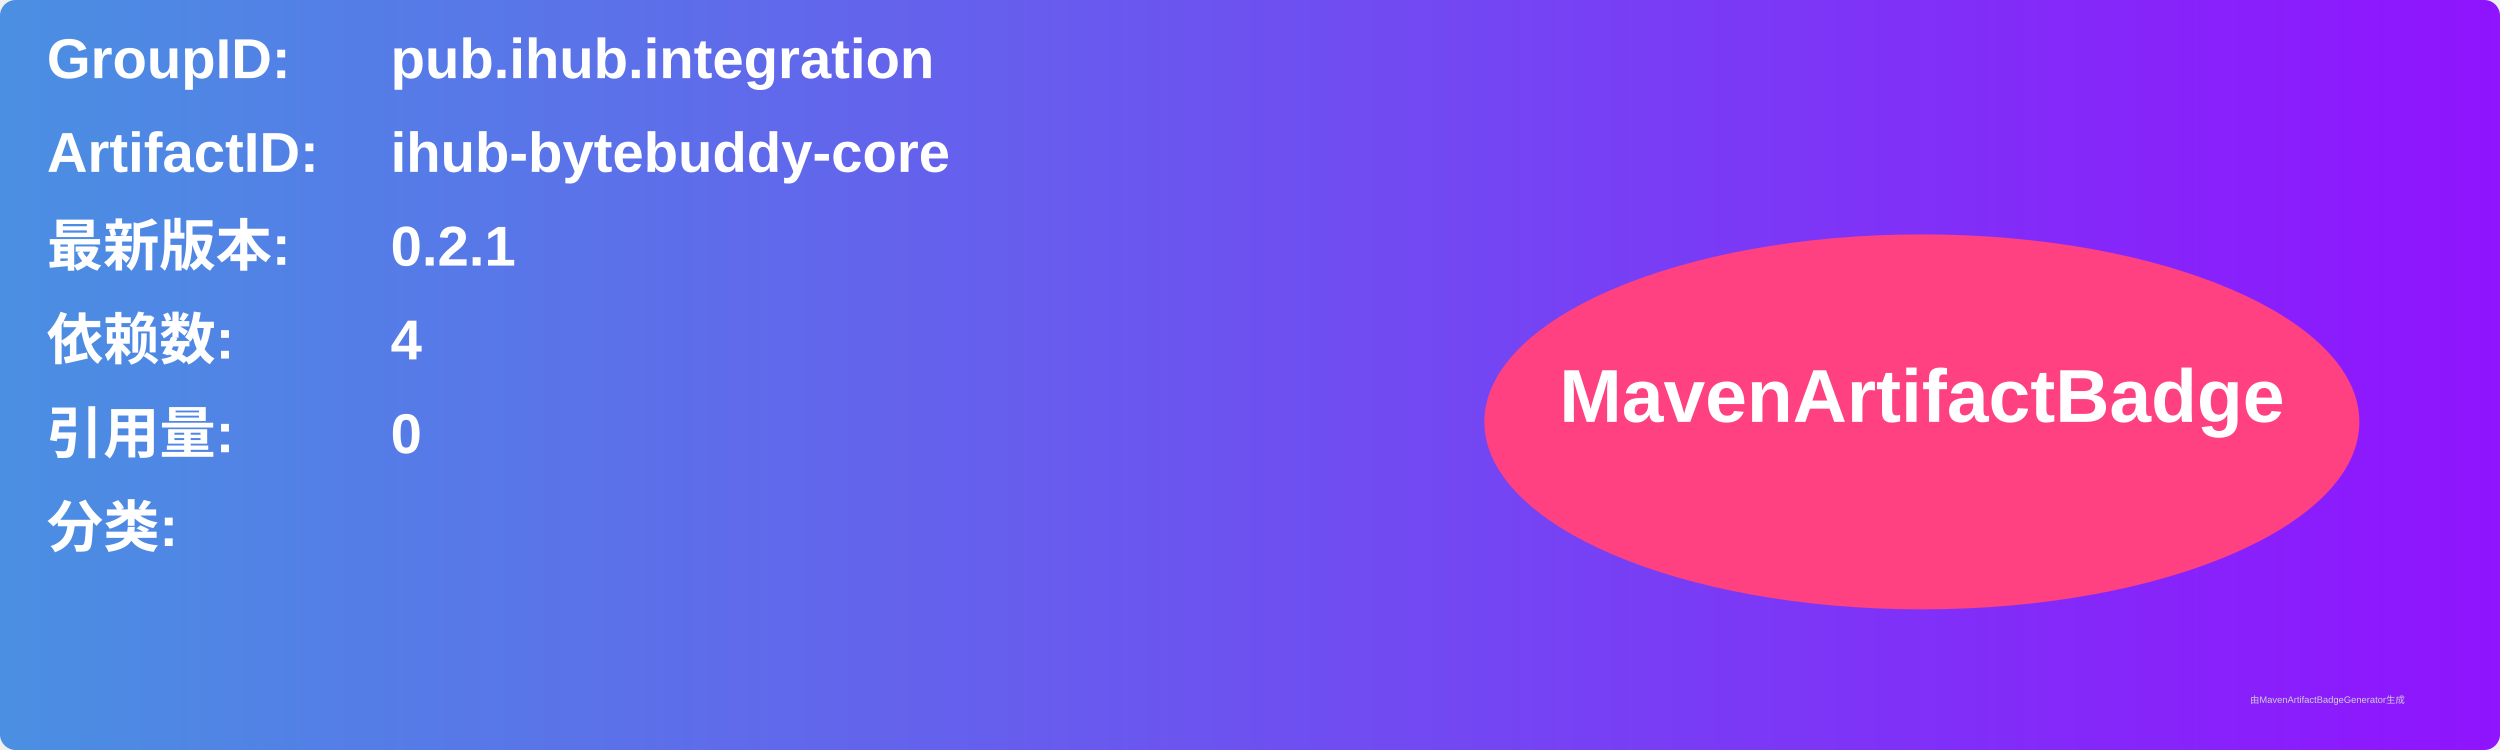
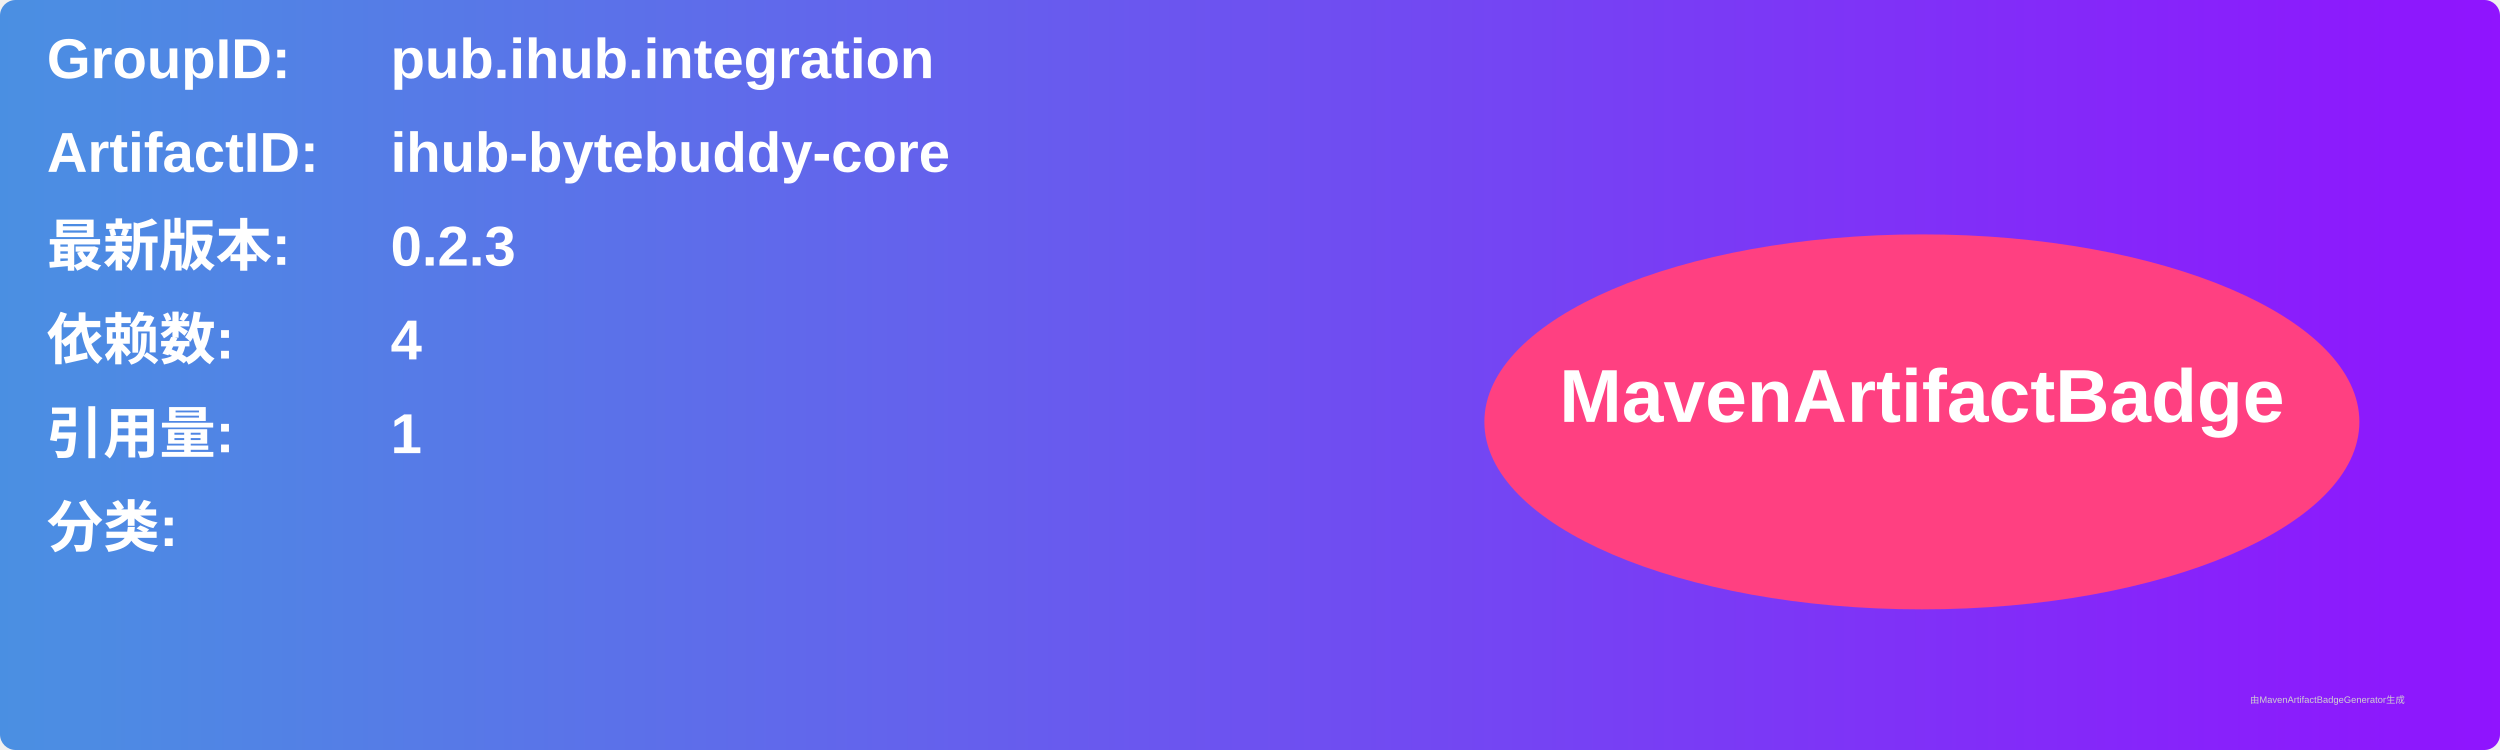
<svg xmlns="http://www.w3.org/2000/svg" width="800" height="240" viewBox="0 0 800 240">
  <linearGradient id="grad" x1="0%" y1="0%" x2="100%" y2="0%">
    <stop offset="0%" stop-color="#4a90e2" />
    <stop offset="100%" stop-color="#9013fe" />
  </linearGradient>
  <rect width="100%" height="100%" rx="5" ry="5" fill="url(#grad)" />
  <g transform="translate(15, 15)">
    <text x="0" y="10" font-family="Arial" font-size="18" fill="white" font-weight="bold" width="260">GroupID:</text>
    <text x="110" y="10" font-family="Arial" font-size="18" fill="white" font-weight="bold" width="460">pub.ihub.integration</text>
    <text x="0" y="40" font-family="Arial" font-size="18" fill="white" font-weight="bold" width="260">ArtifactID:</text>
    <text x="110" y="40" font-family="Arial" font-size="18" fill="white" font-weight="bold" width="460">ihub-bytebuddy-core</text>
    <text x="0" y="70" font-family="Arial" font-size="18" fill="white" font-weight="bold">最新版本:</text>
    <text x="110" y="70" font-family="Arial" font-size="18" fill="white" font-weight="bold">
-       <tspan font-weight="bold">0.2.1</tspan>
+       <tspan font-weight="bold">0.2.3</tspan>
    </text>
    <text x="0" y="100" font-family="Arial" font-size="18" fill="white" font-weight="bold">依赖数: </text>
    <text x="110" y="100" font-family="Arial" font-size="18" fill="white">
      <tspan font-weight="bold">4</tspan>
    </text>
    <text x="0" y="130" font-family="Arial" font-size="18" fill="white" font-weight="bold">引用量: </text>
    <text x="110" y="130" font-family="Arial" font-size="18" fill="white">
-       <tspan font-weight="bold">0</tspan>
+       <tspan font-weight="bold">1</tspan>
    </text>
    <text x="0" y="160" font-family="Arial" font-size="18" fill="white" font-weight="bold">分类:</text>
    <text x="10" y="190" font-family="Arial" font-size="10" fill="white">
      <tspan font-weight="bold" />
    </text>
    <ellipse cx="600" cy="120" rx="140" ry="60" fill="#ff4081" />
    <text x="600" y="120" text-anchor="middle" font-family="Arial" font-size="24" fill="white" font-weight="bold">MavenArtifactBadge</text>
  </g>
  <text x="720" y="225" font-family="Arial" font-size="3" fill="#d0d0d0">由MavenArtifactBadgeGenerator生成</text>
</svg>
